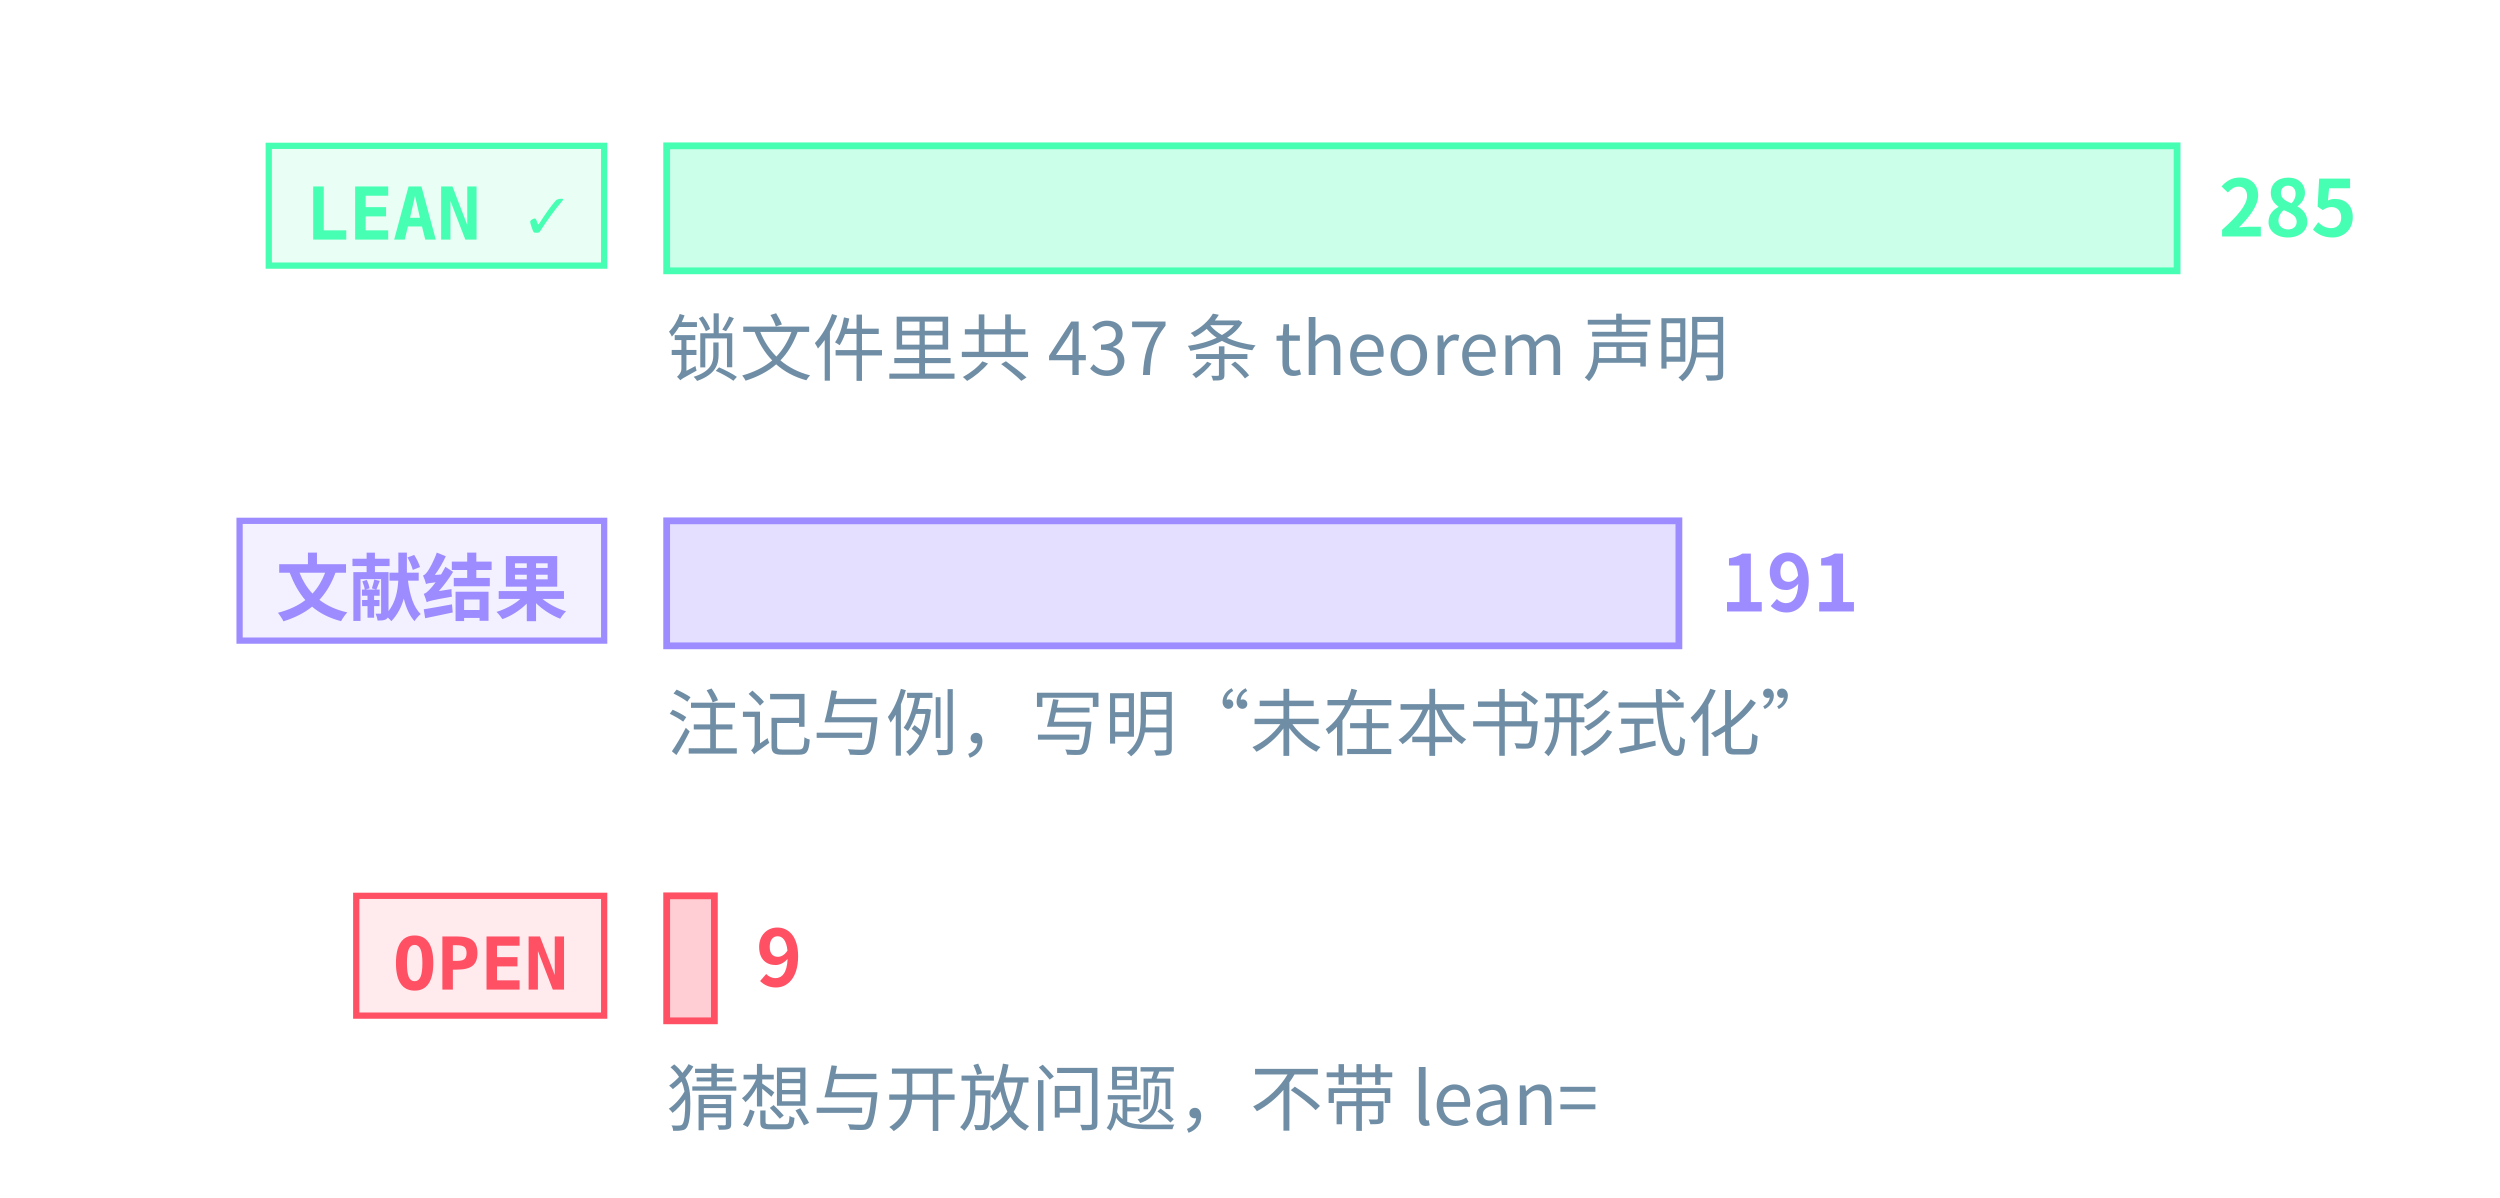
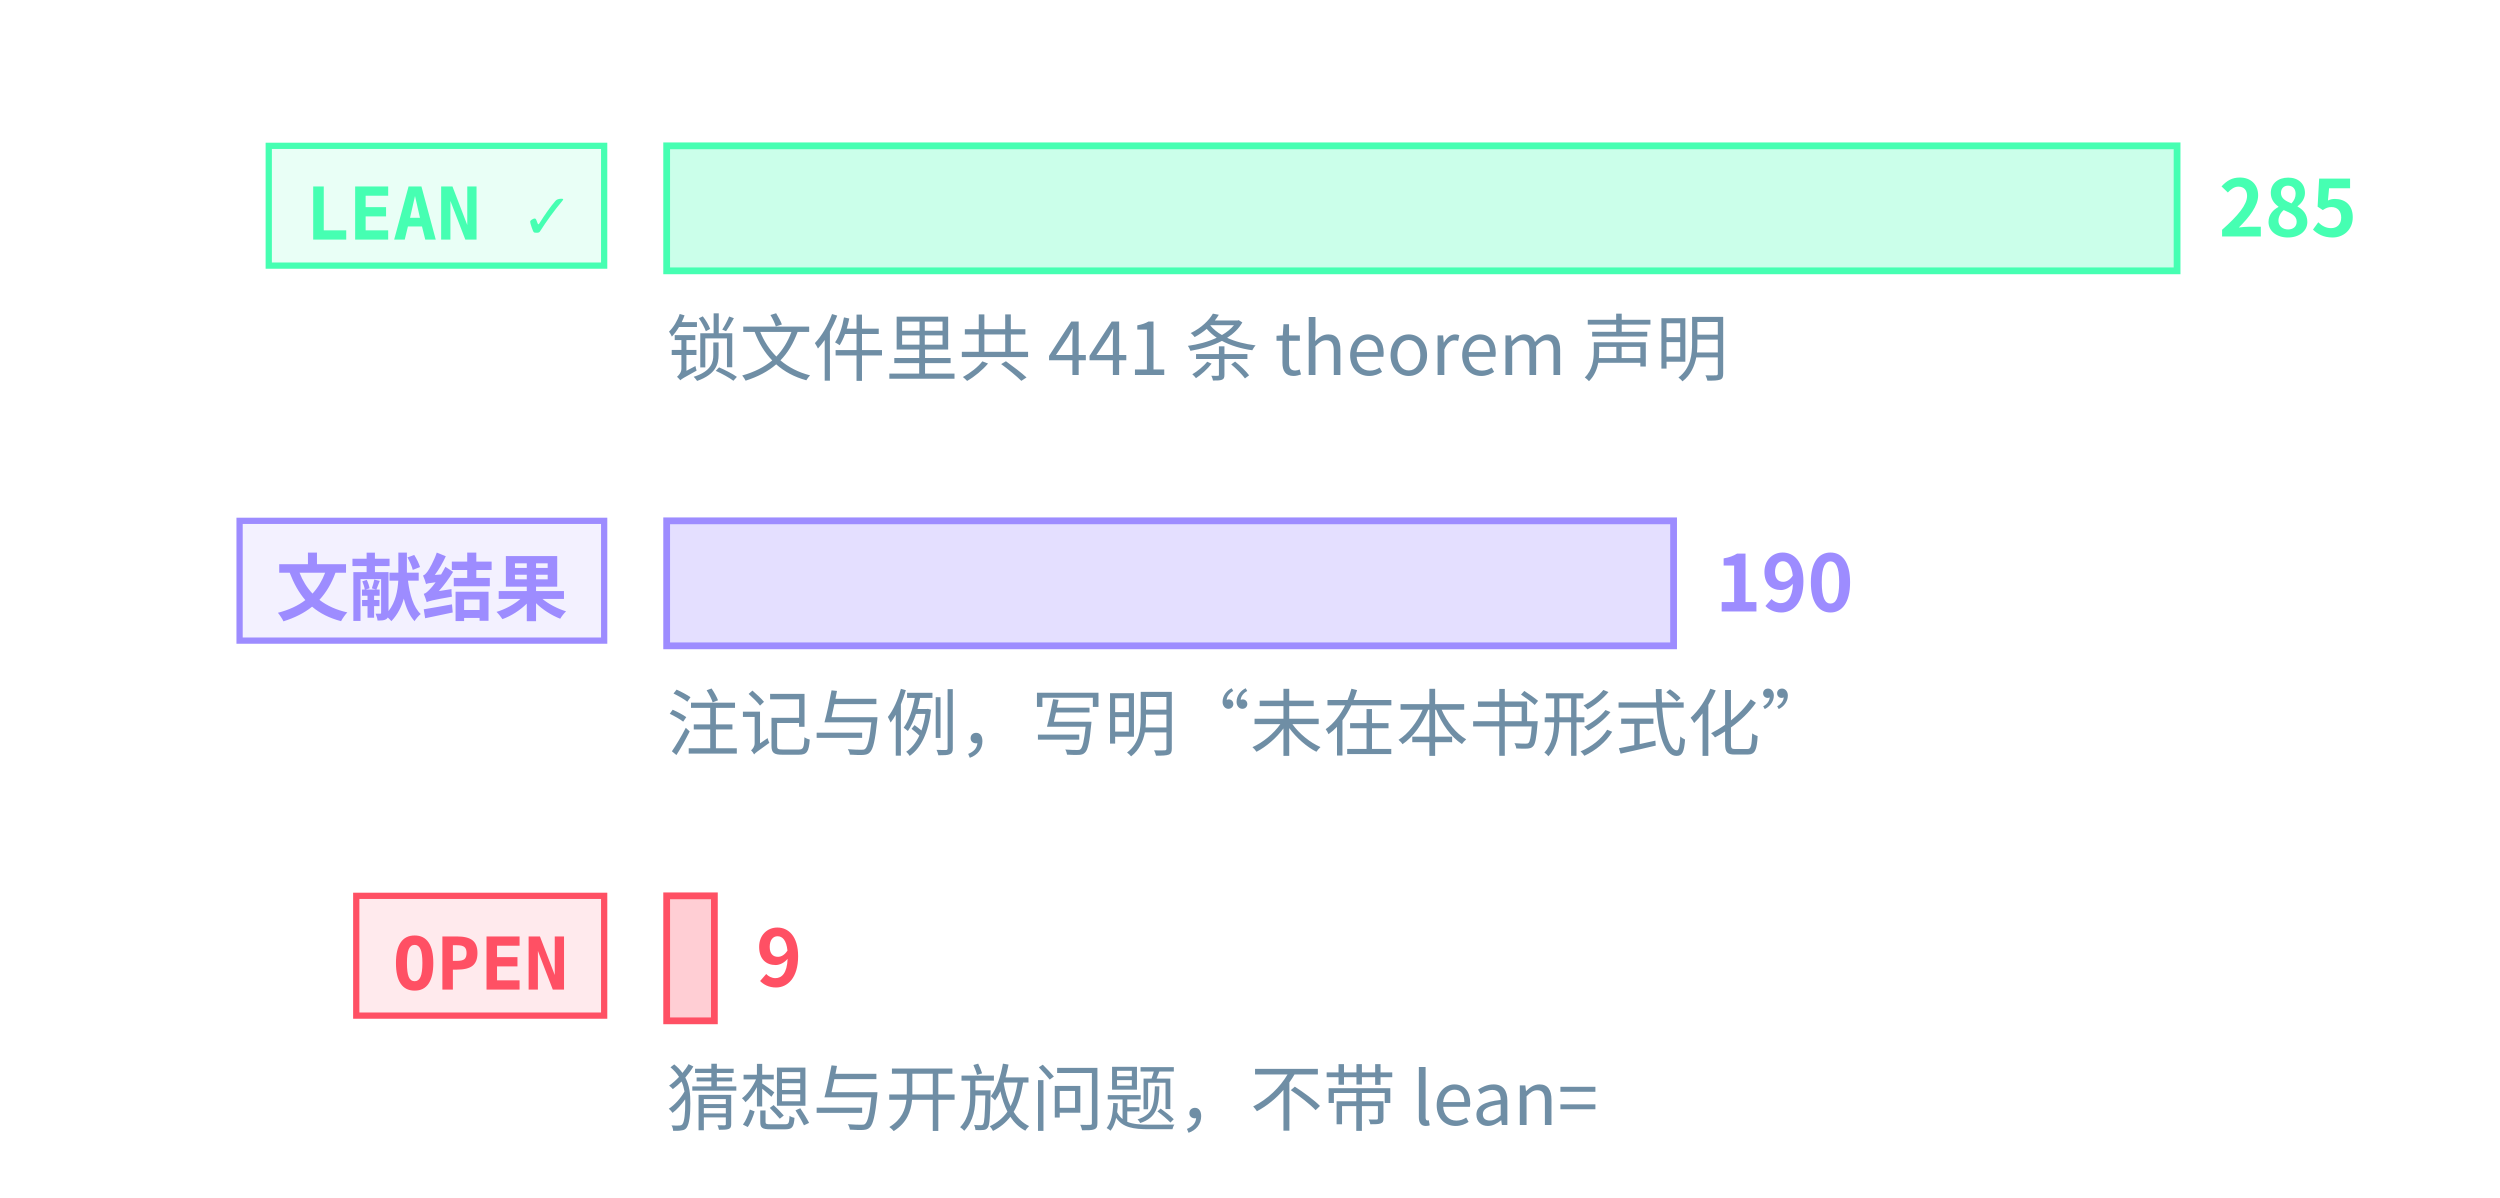
<svg xmlns="http://www.w3.org/2000/svg" class="tr-fig" data-tr-fig="prelude-three-tiers" data-lang="zh" viewBox="0 0 480 230" width="480" height="230" font-family="'Noto Sans SC', 'Noto Sans CJK SC', 'Source Sans 3', 'PingFang SC', 'Microsoft YaHei', system-ui, sans-serif" role="img" aria-label="三条横条，各配一个标签。最上面一条绿色，标签 LEAN ✓，是带 Lean 引用的定理、引理、命题与推论的条数，最长；中间一条紫色，标签“文献结果”，是标明文献结果的注记与例的条数；最下面一条红色，标签 OPEN，是开放猜想与开放问题的条数，很短。每条横条末端写着条数，绿色一条下面另注锁文件里 theorem 声明的条数。">
  <style>.ts-ink{stroke:#d4efff}.tf-ink{fill:#d4efff}.ts-dim{stroke:#6f8ea5}.tf-dim{fill:#6f8ea5}.ts-faint{stroke:#34506a}.tf-faint{fill:#34506a}.ts-edge{stroke:#143049}.tf-edge{fill:#143049}.ts-hot{stroke:#1f5d7c}.tf-hot{fill:#1f5d7c}.ts-bg{stroke:#03060c}.tf-bg{fill:#03060c}.ts-panel{stroke:#07101b}.tf-panel{fill:#07101b}.ts-sheet{stroke:#050c16}.tf-sheet{fill:#050c16}.ts-cyan{stroke:#19f0ff}.tf-cyan{fill:#19f0ff}.ts-magenta{stroke:#ff2fd0}.tf-magenta{fill:#ff2fd0}.ts-amber{stroke:#ffc83d}.tf-amber{fill:#ffc83d}.ts-violet{stroke:#9d8cff}.tf-violet{fill:#9d8cff}.ts-ok{stroke:#46ffb2}.tf-ok{fill:#46ffb2}.ts-warn{stroke:#ff5064}.tf-warn{fill:#ff5064}.ts-blue{stroke:#2a7bff}.tf-blue{fill:#2a7bff}.ts-orange{stroke:#ff8a3c}.tf-orange{fill:#ff8a3c}.ts-sigma{stroke:#cfe3ff}.tf-sigma{fill:#cfe3ff}</style>
  <rect x="51.6" y="28" width="64.4" height="23" class="ts-ok tf-ok" stroke-width="1.2" fill-opacity="0.12" />
  <text class="tf-ok tr-fig-mono" x="58.6" y="46" font-size="14" font-family="'JetBrains Mono', 'DejaVu Sans Mono', ui-monospace, Menlo, Consolas, monospace" font-weight="600">LEAN ✓</text>
  <rect x="128" y="28" width="290" height="24" class="ts-ok tf-ok" stroke-width="1.3" fill-opacity="0.28" />
  <text class="tf-ok" x="426" y="45.4" font-size="15" font-weight="600">285</text>
  <rect x="46" y="100" width="70" height="23" class="ts-violet tf-violet" stroke-width="1.2" fill-opacity="0.12" />
  <text class="tf-violet tr-fig-mono" x="53" y="118" font-size="14" font-family="'JetBrains Mono', 'DejaVu Sans Mono', ui-monospace, Menlo, Consolas, monospace" font-weight="600">文献结果</text>
-   <rect x="128" y="100" width="194.35" height="24" class="ts-violet tf-violet" stroke-width="1.3" fill-opacity="0.28" />
-   <text class="tf-violet" x="330.35" y="117.4" font-size="15" font-weight="600">191</text>
+   <rect x="128" y="100" width="193.33" height="24" class="ts-violet tf-violet" stroke-width="1.3" fill-opacity="0.28" />
+   <text class="tf-violet" x="329.33" y="117.4" font-size="15" font-weight="600">190</text>
  <rect x="68.4" y="172" width="47.6" height="23" class="ts-warn tf-warn" stroke-width="1.2" fill-opacity="0.12" />
  <text class="tf-warn tr-fig-mono" x="75.4" y="190" font-size="14" font-family="'JetBrains Mono', 'DejaVu Sans Mono', ui-monospace, Menlo, Consolas, monospace" font-weight="600">OPEN</text>
  <rect x="128" y="172" width="9.16" height="24" class="ts-warn tf-warn" stroke-width="1.3" fill-opacity="0.28" />
  <text class="tf-warn" x="145.16" y="189.4" font-size="15" font-weight="600">9</text>
-   <text class="tf-dim" x="128" y="72" font-size="14">锁文件里共 437 条 theorem 声明</text>
+   <text class="tf-dim" x="128" y="72" font-size="14">锁文件里共 441 条 theorem 声明</text>
  <text class="tf-dim" x="128" y="144" font-size="14">注记与例，写明“未在本书形式化”</text>
  <text class="tf-dim" x="128" y="216" font-size="14">猜想与开放问题，不带 lean=</text>
</svg>
